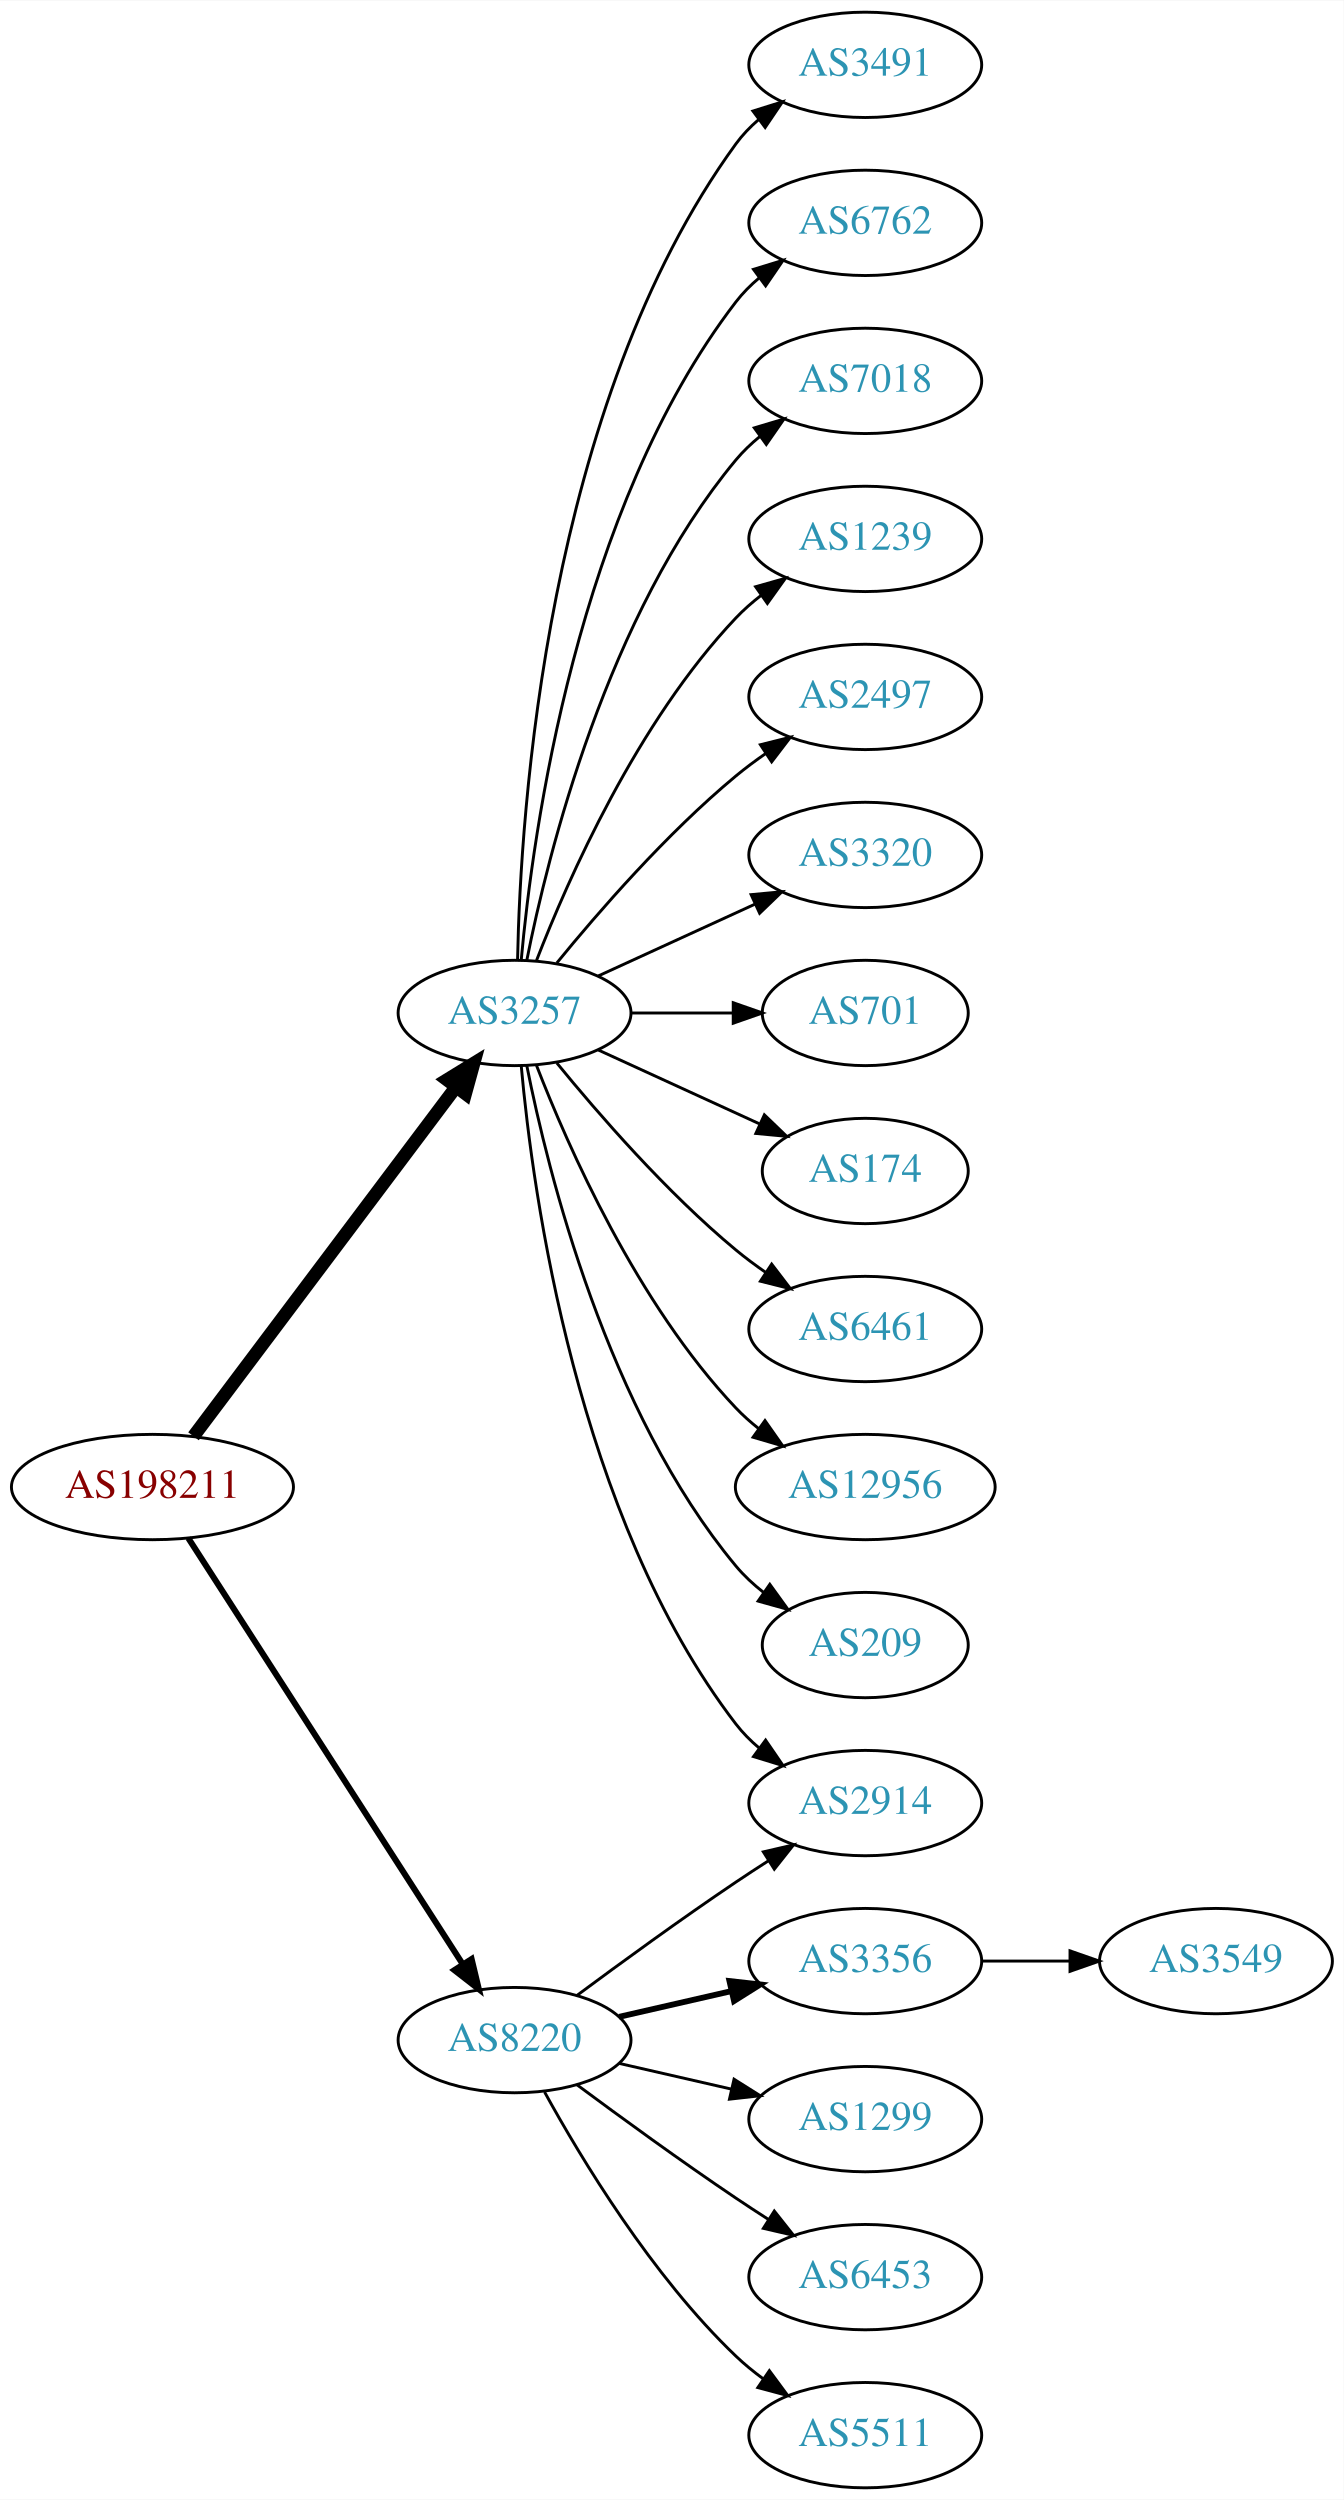
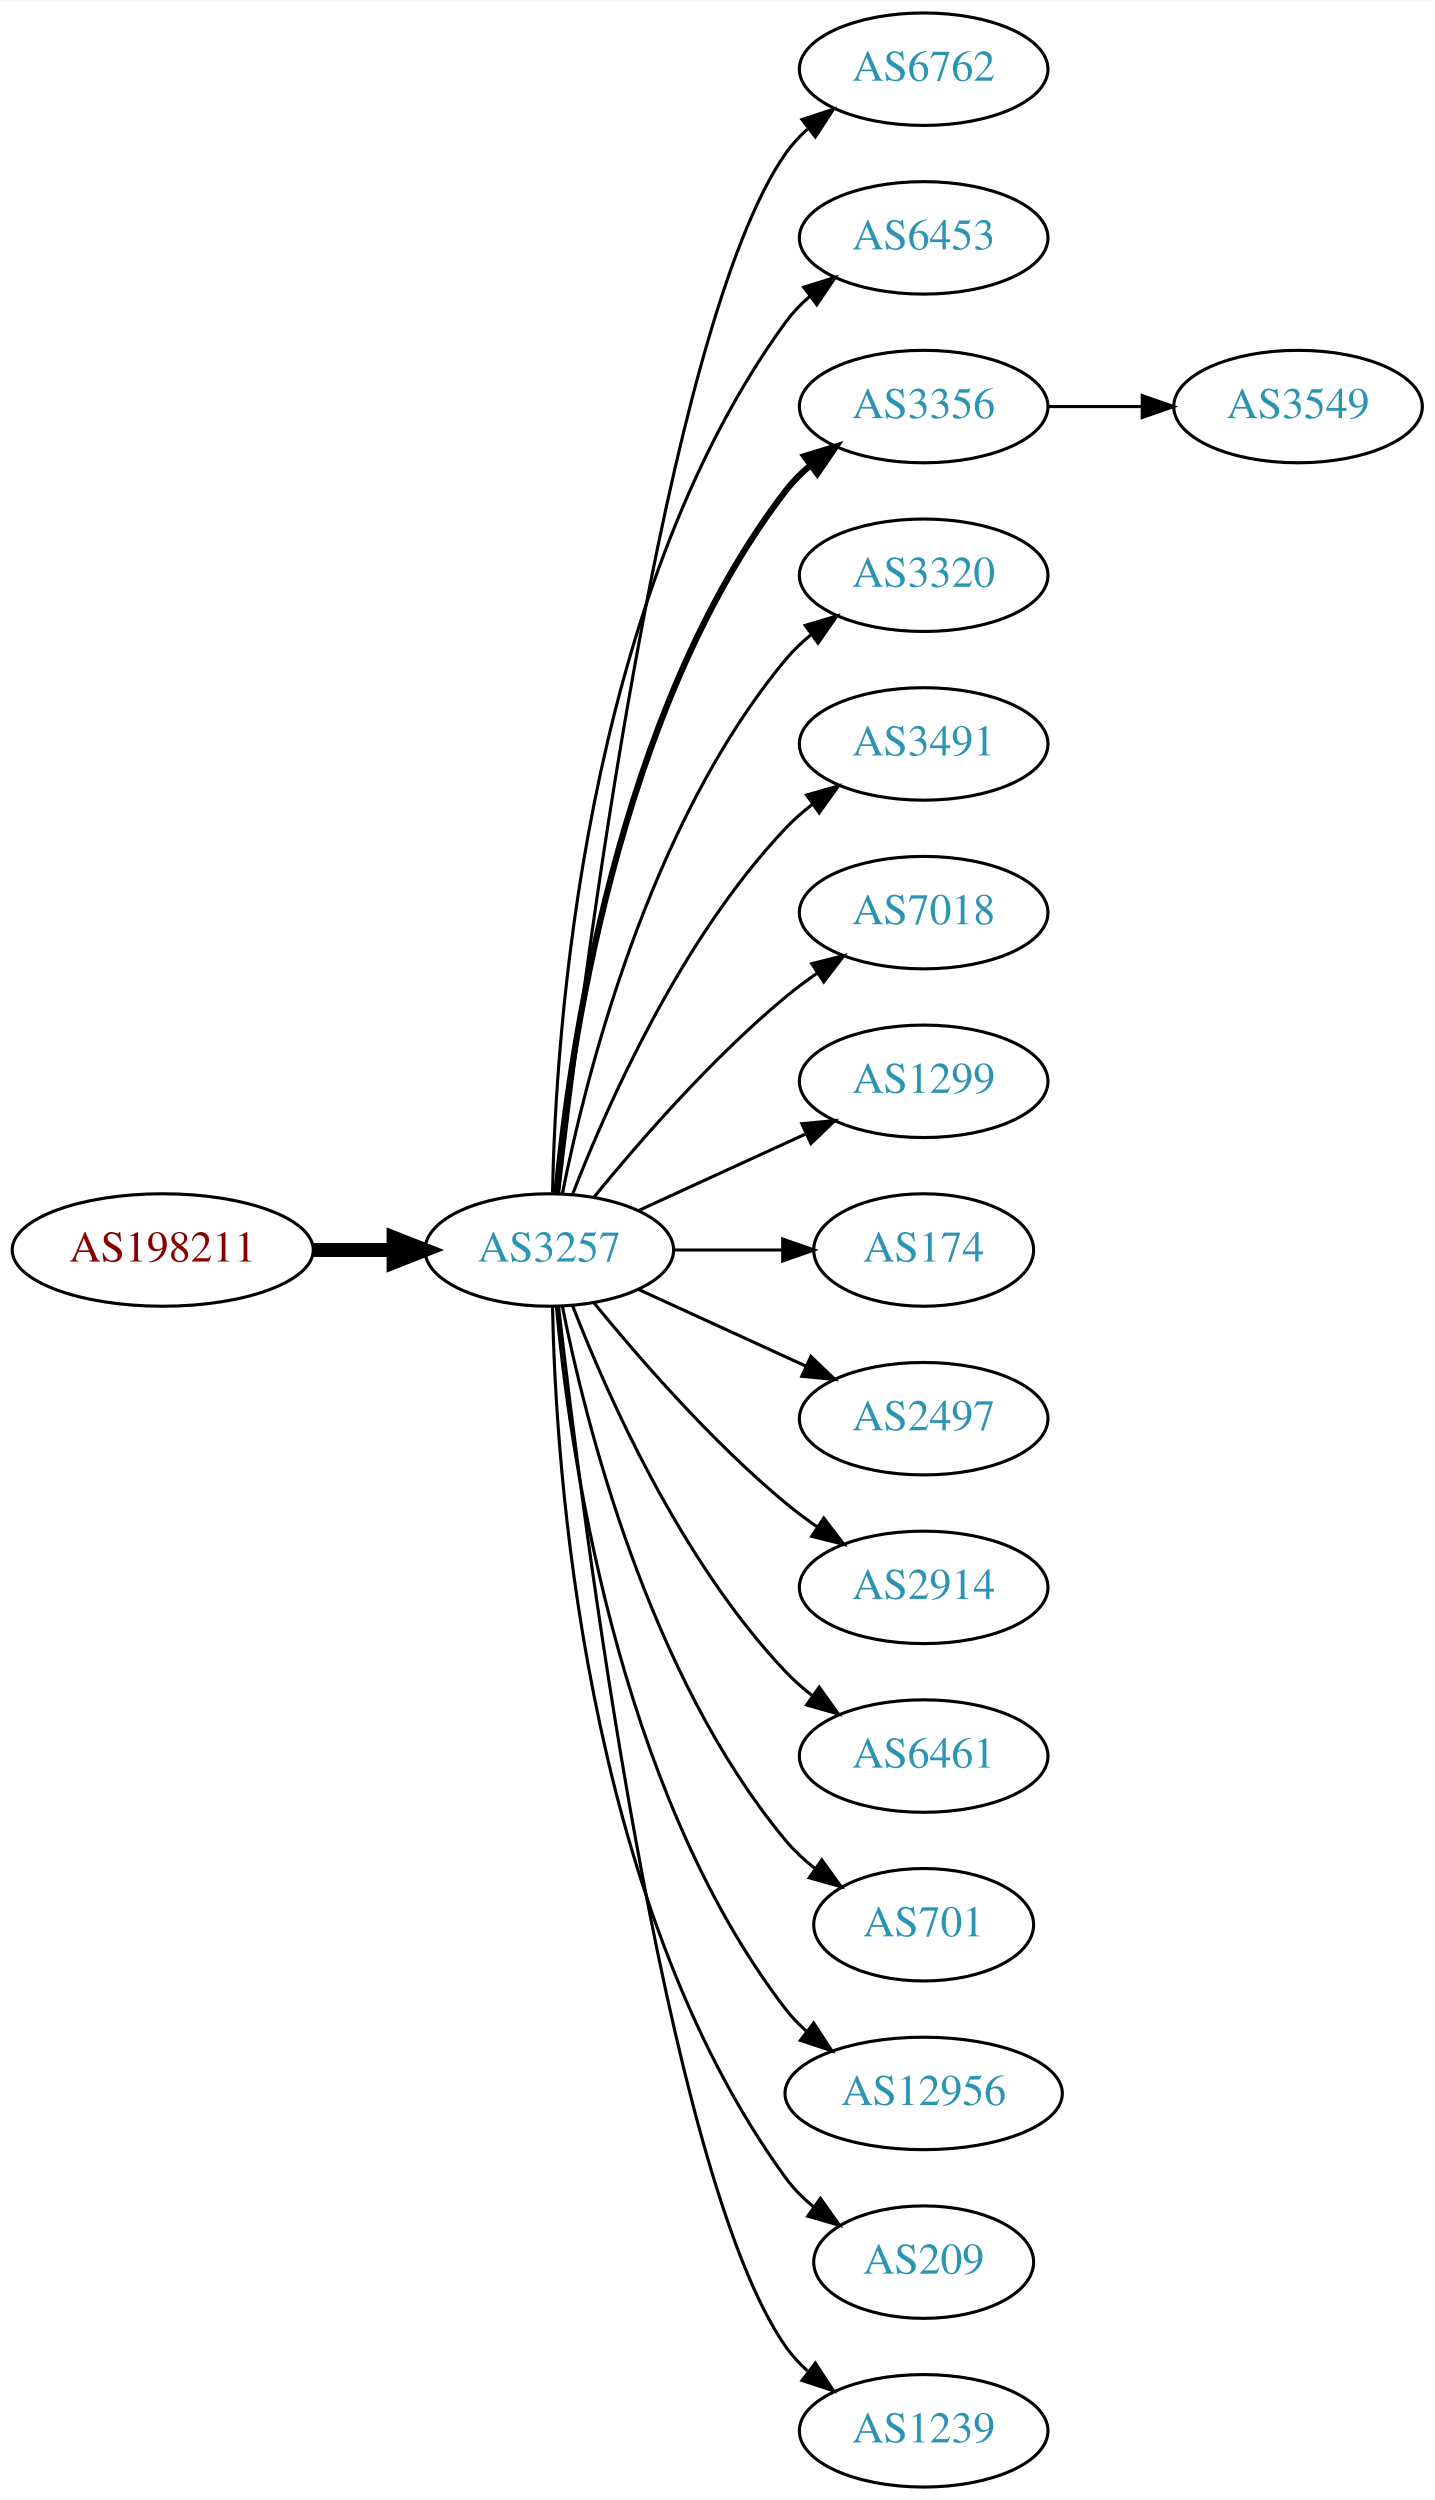
- <svg xmlns="http://www.w3.org/2000/svg" xmlns:xlink="http://www.w3.org/1999/xlink" width="459pt" height="854pt" viewBox="0.00 0.00 459.17 854.00">
-   <g id="graph0" class="graph" transform="scale(1 1) rotate(0) translate(4 850)">
-     <polygon fill="white" stroke="none" points="-4,4 -4,-850 455.17,-850 455.17,4 -4,4" />
+ <svg xmlns="http://www.w3.org/2000/svg" xmlns:xlink="http://www.w3.org/1999/xlink" width="459pt" height="800pt" viewBox="0.00 0.00 459.17 800.00">
+   <g id="graph0" class="graph" transform="scale(1 1) rotate(0) translate(4 796)">
+     <polygon fill="white" stroke="none" points="-4,4 -4,-796 455.17,-796 455.17,4 -4,4" />
    <g id="node1" class="node">
      <g id="a_node1">
        <a xlink:href="/asn/198211" xlink:title="AS198211 ~ EGGER-AS [AT]">
-           <ellipse fill="#ffffff" stroke="black" cx="48.096" cy="-342" rx="48.192" ry="18" />
-           <text text-anchor="middle" x="48.096" y="-338.3" font-family="Times,serif" font-size="14.00" fill="#880000">AS198211</text>
+           <ellipse fill="#ffffff" stroke="black" cx="48.096" cy="-396" rx="48.192" ry="18" />
+           <text text-anchor="middle" x="48.096" y="-392.3" font-family="Times,serif" font-size="14.00" fill="#880000">AS198211</text>
        </a>
      </g>
    </g>
    <g id="node2" class="node">
      <g id="a_node2">
        <a xlink:href="/asn/3257" xlink:title="AS3257 ~ GTT [DE]">
-           <ellipse fill="#ffffff" stroke="black" cx="171.838" cy="-504" rx="39.794" ry="18" />
-           <text text-anchor="middle" x="171.838" y="-500.3" font-family="Times,serif" font-size="14.00" fill="#2c94b3">AS3257</text>
+           <ellipse fill="#ffffff" stroke="black" cx="171.838" cy="-396" rx="39.794" ry="18" />
+           <text text-anchor="middle" x="171.838" y="-392.3" font-family="Times,serif" font-size="14.00" fill="#2c94b3">AS3257</text>
        </a>
      </g>
    </g>
    <g id="edge1" class="edge">
-       <path fill="none" stroke="black" stroke-width="4.5" d="M62.124,-359.337C83.634,-387.96 126.675,-445.233 151.664,-478.486" />
-       <polygon fill="black" stroke="black" stroke-width="4.5" points="148.748,-481.159 157.903,-486.788 155.043,-476.428 148.748,-481.159" />
+       <path fill="none" stroke="black" stroke-width="4.5" d="M96.513,-396C104.867,-396 113.577,-396 121.969,-396" />
+       <polygon fill="black" stroke="black" stroke-width="4.5" points="122.004,-399.938 132.004,-396 122.004,-392.063 122.004,-399.938" />
    </g>
    <g id="node3" class="node">
      <g id="a_node3">
-         <a xlink:href="/asn/8220" xlink:title="AS8220 ~ COLT [GB]">
-           <ellipse fill="#ffffff" stroke="black" cx="171.838" cy="-153" rx="39.794" ry="18" />
-           <text text-anchor="middle" x="171.838" y="-149.3" font-family="Times,serif" font-size="14.00" fill="#2c94b3">AS8220</text>
-         </a>
-       </g>
-     </g>
-     <g id="edge2" class="edge">
-       <path fill="none" stroke="black" stroke-width="2.077" d="M60.331,-324.558C81.802,-291.225 128.767,-218.314 154.004,-179.134" />
-       <polygon fill="black" stroke="black" stroke-width="2.077" points="157.157,-180.702 159.63,-170.4 151.272,-176.911 157.157,-180.702" />
-     </g>
-     <g id="node4" class="node">
-       <g id="a_node4">
-         <a xlink:href="/asn/3491" xlink:title="AS3491 ~ PCCW Global, Inc. [US]">
-           <ellipse fill="#ffffff" stroke="black" cx="291.681" cy="-828" rx="39.794" ry="18" />
-           <text text-anchor="middle" x="291.681" y="-824.3" font-family="Times,serif" font-size="14.00" fill="#2c94b3">AS3491</text>
-         </a>
-       </g>
-     </g>
-     <g id="edge3" class="edge">
-       <path fill="none" stroke="black" d="M172.87,-522.337C173.843,-572.079 182.562,-711.806 247.484,-801 249.696,-804.039 252.364,-806.813 255.276,-809.326" />
-       <polygon fill="black" stroke="black" points="253.294,-812.214 263.407,-815.373 257.471,-806.597 253.294,-812.214" />
-     </g>
-     <g id="node5" class="node">
-       <g id="a_node5">
        <a xlink:href="/asn/6762" xlink:title="AS6762 ~ TELECOM ITALIA SPARKLE S.p.A. [IT]">
          <ellipse fill="#ffffff" stroke="black" cx="291.681" cy="-774" rx="39.794" ry="18" />
          <text text-anchor="middle" x="291.681" y="-770.3" font-family="Times,serif" font-size="14.00" fill="#2c94b3">AS6762</text>
        </a>
      </g>
    </g>
+     <g id="edge2" class="edge">
+       <path fill="none" stroke="black" d="M174.808,-414.101C182.036,-477.928 208.714,-691.628 247.484,-747 249.463,-749.825 251.841,-752.416 254.451,-754.779" />
+       <polygon fill="black" stroke="black" points="252.744,-757.881 262.81,-761.188 257.003,-752.326 252.744,-757.881" />
+     </g>
+     <g id="node4" class="node">
+       <g id="a_node4">
+         <a xlink:href="/asn/6453" xlink:title="AS6453 ~ TATA COMMUNICATIONS (AMERICA) INC [US]">
+           <ellipse fill="#ffffff" stroke="black" cx="291.681" cy="-720" rx="39.794" ry="18" />
+           <text text-anchor="middle" x="291.681" y="-716.3" font-family="Times,serif" font-size="14.00" fill="#2c94b3">AS6453</text>
+         </a>
+       </g>
+     </g>
+     <g id="edge3" class="edge">
+       <path fill="none" stroke="black" d="M172.87,-414.337C173.843,-464.079 182.562,-603.806 247.484,-693 249.696,-696.039 252.364,-698.813 255.276,-701.326" />
+       <polygon fill="black" stroke="black" points="253.294,-704.214 263.407,-707.373 257.471,-698.597 253.294,-704.214" />
+     </g>
+     <g id="node5" class="node">
+       <g id="a_node5">
+         <a xlink:href="/asn/3356" xlink:title="AS3356 ~ Level 3 Parent, LLC [US]">
+           <ellipse fill="#ffffff" stroke="black" cx="291.681" cy="-666" rx="39.794" ry="18" />
+           <text text-anchor="middle" x="291.681" y="-662.3" font-family="Times,serif" font-size="14.00" fill="#2c94b3">AS3356</text>
+         </a>
+       </g>
+     </g>
    <g id="edge4" class="edge">
-       <path fill="none" stroke="black" d="M174.122,-522.117C178.02,-565.332 193.037,-676.131 247.484,-747 249.774,-749.981 252.494,-752.716 255.439,-755.205" />
-       <polygon fill="black" stroke="black" points="253.485,-758.113 263.615,-761.218 257.633,-752.473 253.485,-758.113" />
+       <path fill="none" stroke="black" stroke-width="2" d="M174.122,-414.117C178.02,-457.332 193.037,-568.131 247.484,-639 249.774,-641.981 252.494,-644.716 255.439,-647.205" />
+       <polygon fill="black" stroke="black" stroke-width="2" points="253.485,-650.113 263.615,-653.218 257.633,-644.473 253.485,-650.113" />
    </g>
    <g id="node6" class="node">
      <g id="a_node6">
-         <a xlink:href="/asn/7018" xlink:title="AS7018 ~ AT&amp;T Services, Inc. [US]">
-           <ellipse fill="#ffffff" stroke="black" cx="291.681" cy="-720" rx="39.794" ry="18" />
-           <text text-anchor="middle" x="291.681" y="-716.3" font-family="Times,serif" font-size="14.00" fill="#2c94b3">AS7018</text>
+         <a xlink:href="/asn/3320" xlink:title="AS3320 ~ DTAG [DE]">
+           <ellipse fill="#ffffff" stroke="black" cx="291.681" cy="-612" rx="39.794" ry="18" />
+           <text text-anchor="middle" x="291.681" y="-608.3" font-family="Times,serif" font-size="14.00" fill="#2c94b3">AS3320</text>
        </a>
      </g>
    </g>
    <g id="edge5" class="edge">
-       <path fill="none" stroke="black" d="M176.037,-522.073C183.2,-558.141 203.474,-640.125 247.484,-693 249.889,-695.889 252.686,-698.563 255.678,-701.013" />
-       <polygon fill="black" stroke="black" points="253.766,-703.95 263.921,-706.973 257.868,-698.277 253.766,-703.95" />
+       <path fill="none" stroke="black" d="M176.037,-414.073C183.2,-450.141 203.474,-532.125 247.484,-585 249.889,-587.889 252.686,-590.563 255.678,-593.013" />
+       <polygon fill="black" stroke="black" points="253.766,-595.95 263.921,-598.973 257.868,-590.277 253.766,-595.95" />
    </g>
    <g id="node7" class="node">
      <g id="a_node7">
-         <a xlink:href="/asn/1239" xlink:title="AS1239 ~ Sprint [US]">
-           <ellipse fill="#ffffff" stroke="black" cx="291.681" cy="-666" rx="39.794" ry="18" />
-           <text text-anchor="middle" x="291.681" y="-662.3" font-family="Times,serif" font-size="14.00" fill="#2c94b3">AS1239</text>
+         <a xlink:href="/asn/3491" xlink:title="AS3491 ~ PCCW Global, Inc. [US]">
+           <ellipse fill="#ffffff" stroke="black" cx="291.681" cy="-558" rx="39.794" ry="18" />
+           <text text-anchor="middle" x="291.681" y="-554.3" font-family="Times,serif" font-size="14.00" fill="#2c94b3">AS3491</text>
        </a>
      </g>
    </g>
    <g id="edge6" class="edge">
-       <path fill="none" stroke="black" d="M179.361,-521.994C190.112,-549.728 213.769,-603.429 247.484,-639 250.07,-641.728 252.988,-644.294 256.056,-646.677" />
-       <polygon fill="black" stroke="black" points="254.21,-649.658 264.404,-652.543 258.234,-643.93 254.21,-649.658" />
+       <path fill="none" stroke="black" d="M179.361,-413.994C190.112,-441.728 213.769,-495.429 247.484,-531 250.07,-533.728 252.988,-536.294 256.056,-538.677" />
+       <polygon fill="black" stroke="black" points="254.21,-541.658 264.404,-544.543 258.234,-535.93 254.21,-541.658" />
    </g>
    <g id="node8" class="node">
      <g id="a_node8">
-         <a xlink:href="/asn/2497" xlink:title="AS2497 ~ Internet Initiative Japan Inc. [JP]">
-           <ellipse fill="#ffffff" stroke="black" cx="291.681" cy="-612" rx="39.794" ry="18" />
-           <text text-anchor="middle" x="291.681" y="-608.3" font-family="Times,serif" font-size="14.00" fill="#2c94b3">AS2497</text>
+         <a xlink:href="/asn/7018" xlink:title="AS7018 ~ AT&amp;T Services, Inc. [US]">
+           <ellipse fill="#ffffff" stroke="black" cx="291.681" cy="-504" rx="39.794" ry="18" />
+           <text text-anchor="middle" x="291.681" y="-500.3" font-family="Times,serif" font-size="14.00" fill="#2c94b3">AS7018</text>
        </a>
      </g>
    </g>
    <g id="edge7" class="edge">
-       <path fill="none" stroke="black" d="M186.257,-521.065C200.372,-538.375 223.786,-565.345 247.484,-585 250.701,-587.668 254.201,-590.27 257.772,-592.741" />
-       <polygon fill="black" stroke="black" points="255.85,-595.666 266.128,-598.236 259.695,-589.817 255.85,-595.666" />
+       <path fill="none" stroke="black" d="M186.257,-413.065C200.372,-430.375 223.786,-457.345 247.484,-477 250.701,-479.668 254.201,-482.27 257.772,-484.741" />
+       <polygon fill="black" stroke="black" points="255.85,-487.666 266.128,-490.236 259.695,-481.817 255.85,-487.666" />
    </g>
    <g id="node9" class="node">
      <g id="a_node9">
-         <a xlink:href="/asn/3320" xlink:title="AS3320 ~ DTAG [DE]">
-           <ellipse fill="#ffffff" stroke="black" cx="291.681" cy="-558" rx="39.794" ry="18" />
-           <text text-anchor="middle" x="291.681" y="-554.3" font-family="Times,serif" font-size="14.00" fill="#2c94b3">AS3320</text>
+         <a xlink:href="/asn/1299" xlink:title="AS1299 ~ Telia Carrier [EU]">
+           <ellipse fill="#ffffff" stroke="black" cx="291.681" cy="-450" rx="39.794" ry="18" />
+           <text text-anchor="middle" x="291.681" y="-446.3" font-family="Times,serif" font-size="14.00" fill="#2c94b3">AS1299</text>
        </a>
      </g>
    </g>
    <g id="edge8" class="edge">
-       <path fill="none" stroke="black" d="M200.467,-516.661C216.424,-523.973 236.694,-533.261 253.977,-541.181" />
-       <polygon fill="black" stroke="black" points="252.676,-544.435 263.225,-545.419 255.592,-538.071 252.676,-544.435" />
+       <path fill="none" stroke="black" d="M200.467,-408.661C216.424,-415.973 236.694,-425.261 253.977,-433.181" />
+       <polygon fill="black" stroke="black" points="252.676,-436.435 263.225,-437.419 255.592,-430.071 252.676,-436.435" />
    </g>
    <g id="node10" class="node">
      <g id="a_node10">
-         <a xlink:href="/asn/701" xlink:title="AS701 ~ UUNET [US]">
-           <ellipse fill="#ffffff" stroke="black" cx="291.681" cy="-504" rx="35.194" ry="18" />
-           <text text-anchor="middle" x="291.681" y="-500.3" font-family="Times,serif" font-size="14.00" fill="#2c94b3">AS701</text>
+         <a xlink:href="/asn/174" xlink:title="AS174 ~ Cogent Communications [US]">
+           <ellipse fill="#ffffff" stroke="black" cx="291.681" cy="-396" rx="35.194" ry="18" />
+           <text text-anchor="middle" x="291.681" y="-392.3" font-family="Times,serif" font-size="14.00" fill="#2c94b3">AS174</text>
        </a>
      </g>
    </g>
    <g id="edge9" class="edge">
-       <path fill="none" stroke="black" d="M211.751,-504C222.837,-504 234.997,-504 246.379,-504" />
-       <polygon fill="black" stroke="black" points="246.561,-507.5 256.561,-504 246.561,-500.5 246.561,-507.5" />
+       <path fill="none" stroke="black" d="M211.751,-396C222.837,-396 234.997,-396 246.379,-396" />
+       <polygon fill="black" stroke="black" points="246.561,-399.5 256.561,-396 246.561,-392.5 246.561,-399.5" />
    </g>
    <g id="node11" class="node">
      <g id="a_node11">
-         <a xlink:href="/asn/174" xlink:title="AS174 ~ Cogent Communications [US]">
-           <ellipse fill="#ffffff" stroke="black" cx="291.681" cy="-450" rx="35.194" ry="18" />
-           <text text-anchor="middle" x="291.681" y="-446.3" font-family="Times,serif" font-size="14.00" fill="#2c94b3">AS174</text>
+         <a xlink:href="/asn/2497" xlink:title="AS2497 ~ Internet Initiative Japan Inc. [JP]">
+           <ellipse fill="#ffffff" stroke="black" cx="291.681" cy="-342" rx="39.794" ry="18" />
+           <text text-anchor="middle" x="291.681" y="-338.3" font-family="Times,serif" font-size="14.00" fill="#2c94b3">AS2497</text>
        </a>
      </g>
    </g>
    <g id="edge10" class="edge">
-       <path fill="none" stroke="black" d="M200.467,-491.339C216.883,-483.817 237.865,-474.202 255.461,-466.139" />
-       <polygon fill="black" stroke="black" points="257.206,-469.189 264.839,-461.842 254.29,-462.826 257.206,-469.189" />
+       <path fill="none" stroke="black" d="M200.467,-383.339C216.424,-376.027 236.694,-366.739 253.977,-358.819" />
+       <polygon fill="black" stroke="black" points="255.592,-361.929 263.225,-354.581 252.676,-355.565 255.592,-361.929" />
    </g>
    <g id="node12" class="node">
      <g id="a_node12">
-         <a xlink:href="/asn/6461" xlink:title="AS6461 ~ Zayo Bandwidth [US]">
-           <ellipse fill="#ffffff" stroke="black" cx="291.681" cy="-396" rx="39.794" ry="18" />
-           <text text-anchor="middle" x="291.681" y="-392.3" font-family="Times,serif" font-size="14.00" fill="#2c94b3">AS6461</text>
+         <a xlink:href="/asn/2914" xlink:title="AS2914 ~ NTT America, Inc. [US]">
+           <ellipse fill="#ffffff" stroke="black" cx="291.681" cy="-288" rx="39.794" ry="18" />
+           <text text-anchor="middle" x="291.681" y="-284.3" font-family="Times,serif" font-size="14.00" fill="#2c94b3">AS2914</text>
        </a>
      </g>
    </g>
    <g id="edge11" class="edge">
-       <path fill="none" stroke="black" d="M186.257,-486.935C200.372,-469.625 223.786,-442.655 247.484,-423 250.701,-420.332 254.201,-417.73 257.772,-415.259" />
-       <polygon fill="black" stroke="black" points="259.695,-418.183 266.128,-409.764 255.85,-412.334 259.695,-418.183" />
+       <path fill="none" stroke="black" d="M186.257,-378.935C200.372,-361.625 223.786,-334.655 247.484,-315 250.701,-312.332 254.201,-309.73 257.772,-307.259" />
+       <polygon fill="black" stroke="black" points="259.695,-310.183 266.128,-301.764 255.85,-304.334 259.695,-310.183" />
    </g>
    <g id="node13" class="node">
      <g id="a_node13">
-         <a xlink:href="/asn/12956" xlink:title="AS12956 ~ TELXIUS [ES]">
-           <ellipse fill="#ffffff" stroke="black" cx="291.681" cy="-342" rx="44.393" ry="18" />
-           <text text-anchor="middle" x="291.681" y="-338.3" font-family="Times,serif" font-size="14.00" fill="#2c94b3">AS12956</text>
+         <a xlink:href="/asn/6461" xlink:title="AS6461 ~ Zayo Bandwidth [US]">
+           <ellipse fill="#ffffff" stroke="black" cx="291.681" cy="-234" rx="39.794" ry="18" />
+           <text text-anchor="middle" x="291.681" y="-230.3" font-family="Times,serif" font-size="14.00" fill="#2c94b3">AS6461</text>
        </a>
      </g>
    </g>
    <g id="edge12" class="edge">
-       <path fill="none" stroke="black" d="M179.361,-486.006C190.112,-458.272 213.769,-404.571 247.484,-369 249.869,-366.485 252.535,-364.107 255.341,-361.883" />
-       <polygon fill="black" stroke="black" points="257.41,-364.707 263.503,-356.039 253.335,-359.015 257.41,-364.707" />
+       <path fill="none" stroke="black" d="M179.361,-378.006C190.112,-350.272 213.769,-296.571 247.484,-261 250.07,-258.272 252.988,-255.706 256.056,-253.323" />
+       <polygon fill="black" stroke="black" points="258.234,-256.07 264.404,-247.457 254.21,-250.342 258.234,-256.07" />
    </g>
    <g id="node14" class="node">
      <g id="a_node14">
-         <a xlink:href="/asn/209" xlink:title="AS209 ~ CenturyLink Communications, LLC [US]">
-           <ellipse fill="#ffffff" stroke="black" cx="291.681" cy="-288" rx="35.194" ry="18" />
-           <text text-anchor="middle" x="291.681" y="-284.3" font-family="Times,serif" font-size="14.00" fill="#2c94b3">AS209</text>
+         <a xlink:href="/asn/701" xlink:title="AS701 ~ UUNET [US]">
+           <ellipse fill="#ffffff" stroke="black" cx="291.681" cy="-180" rx="35.194" ry="18" />
+           <text text-anchor="middle" x="291.681" y="-176.3" font-family="Times,serif" font-size="14.00" fill="#2c94b3">AS701</text>
        </a>
      </g>
    </g>
    <g id="edge13" class="edge">
-       <path fill="none" stroke="black" d="M176.037,-485.927C183.2,-449.859 203.474,-367.875 247.484,-315 250.221,-311.712 253.466,-308.702 256.93,-305.983" />
-       <polygon fill="black" stroke="black" points="259.066,-308.761 265.271,-300.173 255.065,-303.017 259.066,-308.761" />
+       <path fill="none" stroke="black" d="M176.037,-377.927C183.2,-341.859 203.474,-259.875 247.484,-207 250.221,-203.712 253.466,-200.702 256.93,-197.983" />
+       <polygon fill="black" stroke="black" points="259.066,-200.761 265.271,-192.173 255.065,-195.017 259.066,-200.761" />
    </g>
    <g id="node15" class="node">
      <g id="a_node15">
-         <a xlink:href="/asn/2914" xlink:title="AS2914 ~ NTT America, Inc. [US]">
-           <ellipse fill="#ffffff" stroke="black" cx="291.681" cy="-234" rx="39.794" ry="18" />
-           <text text-anchor="middle" x="291.681" y="-230.3" font-family="Times,serif" font-size="14.00" fill="#2c94b3">AS2914</text>
+         <a xlink:href="/asn/12956" xlink:title="AS12956 ~ TELXIUS [ES]">
+           <ellipse fill="#ffffff" stroke="black" cx="291.681" cy="-126" rx="44.393" ry="18" />
+           <text text-anchor="middle" x="291.681" y="-122.3" font-family="Times,serif" font-size="14.00" fill="#2c94b3">AS12956</text>
        </a>
      </g>
    </g>
    <g id="edge14" class="edge">
-       <path fill="none" stroke="black" d="M174.122,-485.883C178.02,-442.668 193.037,-331.869 247.484,-261 249.774,-258.019 252.494,-255.284 255.439,-252.795" />
-       <polygon fill="black" stroke="black" points="257.633,-255.527 263.615,-246.782 253.485,-249.887 257.633,-255.527" />
-     </g>
-     <g id="edge18" class="edge">
-       <path fill="none" stroke="black" d="M193.168,-168.277C208.031,-179.304 228.775,-194.407 247.484,-207 251.033,-209.389 254.784,-211.839 258.532,-214.242" />
-       <polygon fill="black" stroke="black" points="256.858,-217.325 267.181,-219.712 260.6,-211.409 256.858,-217.325" />
+       <path fill="none" stroke="black" d="M174.122,-377.883C178.02,-334.668 193.037,-223.869 247.484,-153 249.478,-150.405 251.798,-147.996 254.307,-145.774" />
+       <polygon fill="black" stroke="black" points="256.466,-148.53 262.271,-139.667 252.206,-142.975 256.466,-148.53" />
    </g>
    <g id="node16" class="node">
      <g id="a_node16">
-         <a xlink:href="/asn/3356" xlink:title="AS3356 ~ Level 3 Parent, LLC [US]">
-           <ellipse fill="#ffffff" stroke="black" cx="291.681" cy="-180" rx="39.794" ry="18" />
-           <text text-anchor="middle" x="291.681" y="-176.3" font-family="Times,serif" font-size="14.00" fill="#2c94b3">AS3356</text>
+         <a xlink:href="/asn/209" xlink:title="AS209 ~ CenturyLink Communications, LLC [US]">
+           <ellipse fill="#ffffff" stroke="black" cx="291.681" cy="-72" rx="35.194" ry="18" />
+           <text text-anchor="middle" x="291.681" y="-68.3" font-family="Times,serif" font-size="14.00" fill="#2c94b3">AS209</text>
        </a>
      </g>
    </g>
    <g id="edge15" class="edge">
-       <path fill="none" stroke="black" stroke-width="2" d="M207.557,-160.955C219.557,-163.704 233.178,-166.825 245.871,-169.733" />
-       <polygon fill="black" stroke="black" stroke-width="2" points="245.273,-173.187 255.802,-172.009 246.836,-166.364 245.273,-173.187" />
+       <path fill="none" stroke="black" d="M172.87,-377.663C173.843,-327.921 182.562,-188.194 247.484,-99 250.002,-95.541 253.111,-92.425 256.497,-89.647" />
+       <polygon fill="black" stroke="black" points="258.636,-92.42 264.755,-83.771 254.578,-86.716 258.636,-92.42" />
    </g>
    <g id="node17" class="node">
      <g id="a_node17">
-         <a xlink:href="/asn/1299" xlink:title="AS1299 ~ Telia Carrier [EU]">
-           <ellipse fill="#ffffff" stroke="black" cx="291.681" cy="-126" rx="39.794" ry="18" />
-           <text text-anchor="middle" x="291.681" y="-122.3" font-family="Times,serif" font-size="14.00" fill="#2c94b3">AS1299</text>
+         <a xlink:href="/asn/1239" xlink:title="AS1239 ~ Sprint [US]">
+           <ellipse fill="#ffffff" stroke="black" cx="291.681" cy="-18" rx="39.794" ry="18" />
+           <text text-anchor="middle" x="291.681" y="-14.3" font-family="Times,serif" font-size="14.00" fill="#2c94b3">AS1239</text>
        </a>
      </g>
    </g>
    <g id="edge16" class="edge">
-       <path fill="none" stroke="black" d="M207.557,-145.045C219.557,-142.296 233.178,-139.175 245.871,-136.267" />
-       <polygon fill="black" stroke="black" points="246.836,-139.636 255.802,-133.991 245.273,-132.813 246.836,-139.636" />
+       <path fill="none" stroke="black" d="M174.808,-377.899C182.036,-314.072 208.714,-100.372 247.484,-45 249.463,-42.175 251.841,-39.584 254.451,-37.221" />
+       <polygon fill="black" stroke="black" points="257.003,-39.674 262.81,-30.812 252.744,-34.119 257.003,-39.674" />
    </g>
    <g id="node18" class="node">
      <g id="a_node18">
-         <a xlink:href="/asn/6453" xlink:title="AS6453 ~ TATA COMMUNICATIONS (AMERICA) INC [US]">
-           <ellipse fill="#ffffff" stroke="black" cx="291.681" cy="-72" rx="39.794" ry="18" />
-           <text text-anchor="middle" x="291.681" y="-68.3" font-family="Times,serif" font-size="14.00" fill="#2c94b3">AS6453</text>
+         <a xlink:href="/asn/3549" xlink:title="AS3549 ~ Level 3 Parent, LLC [US]">
+           <ellipse fill="#ffffff" stroke="black" cx="411.523" cy="-666" rx="39.794" ry="18" />
+           <text text-anchor="middle" x="411.523" y="-662.3" font-family="Times,serif" font-size="14.00" fill="#2c94b3">AS3549</text>
        </a>
      </g>
    </g>
    <g id="edge17" class="edge">
-       <path fill="none" stroke="black" d="M193.168,-137.723C208.031,-126.696 228.775,-111.593 247.484,-99 251.033,-96.611 254.784,-94.161 258.532,-91.758" />
-       <polygon fill="black" stroke="black" points="260.6,-94.591 267.181,-86.288 256.858,-88.675 260.6,-94.591" />
-     </g>
-     <g id="node19" class="node">
-       <g id="a_node19">
-         <a xlink:href="/asn/5511" xlink:title="AS5511 ~ Orange S.A. [FR]">
-           <ellipse fill="#ffffff" stroke="black" cx="291.681" cy="-18" rx="39.794" ry="18" />
-           <text text-anchor="middle" x="291.681" y="-14.3" font-family="Times,serif" font-size="14.00" fill="#2c94b3">AS5511</text>
-         </a>
-       </g>
-     </g>
-     <g id="edge19" class="edge">
-       <path fill="none" stroke="black" d="M182.079,-135.287C194.625,-112.439 218.802,-72.389 247.484,-45 250.353,-42.261 253.542,-39.653 256.851,-37.215" />
-       <polygon fill="black" stroke="black" points="258.914,-40.044 265.21,-31.523 254.974,-34.258 258.914,-40.044" />
-     </g>
-     <g id="node20" class="node">
-       <g id="a_node20">
-         <a xlink:href="/asn/3549" xlink:title="AS3549 ~ Level 3 Parent, LLC [US]">
-           <ellipse fill="#ffffff" stroke="black" cx="411.523" cy="-180" rx="39.794" ry="18" />
-           <text text-anchor="middle" x="411.523" y="-176.3" font-family="Times,serif" font-size="14.00" fill="#2c94b3">AS3549</text>
-         </a>
-       </g>
-     </g>
-     <g id="edge20" class="edge">
-       <path fill="none" stroke="black" d="M331.593,-180C341.146,-180 351.496,-180 361.459,-180" />
-       <polygon fill="black" stroke="black" points="361.651,-183.5 371.651,-180 361.651,-176.5 361.651,-183.5" />
+       <path fill="none" stroke="black" d="M331.593,-666C341.146,-666 351.496,-666 361.459,-666" />
+       <polygon fill="black" stroke="black" points="361.651,-669.5 371.651,-666 361.651,-662.5 361.651,-669.5" />
    </g>
  </g>
</svg>
